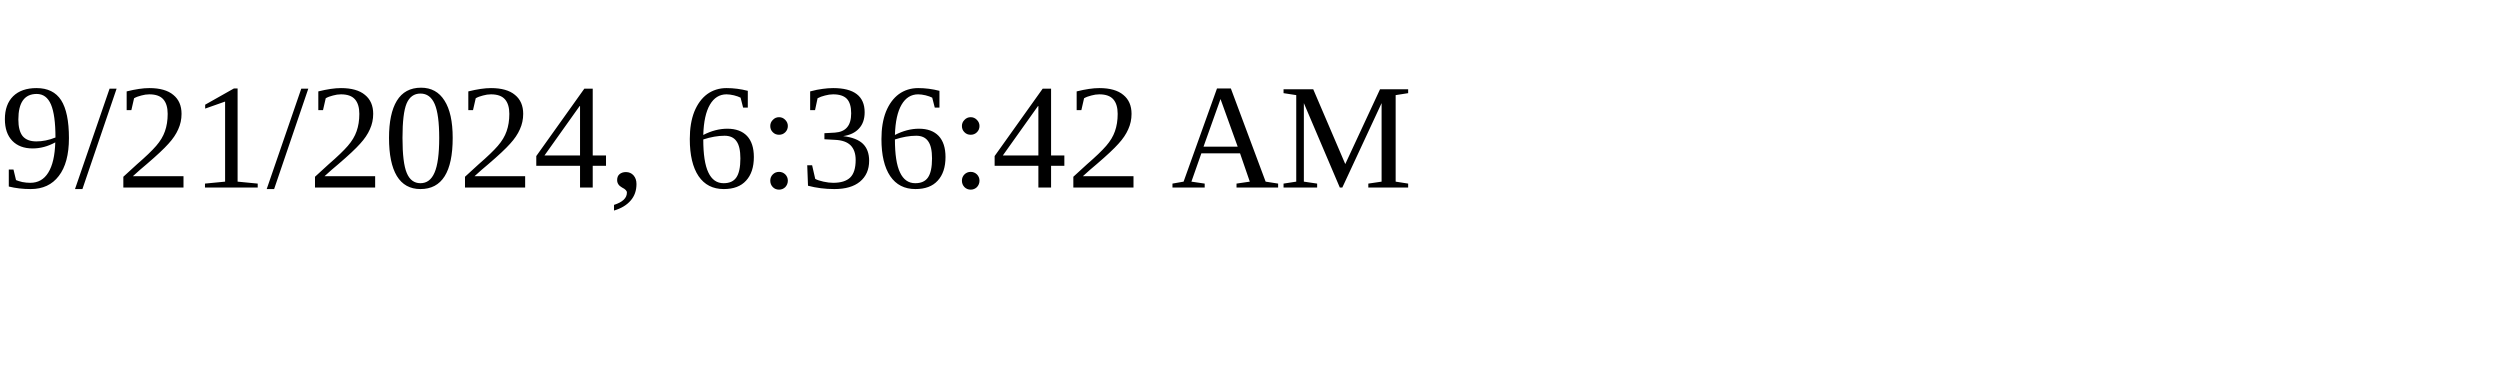
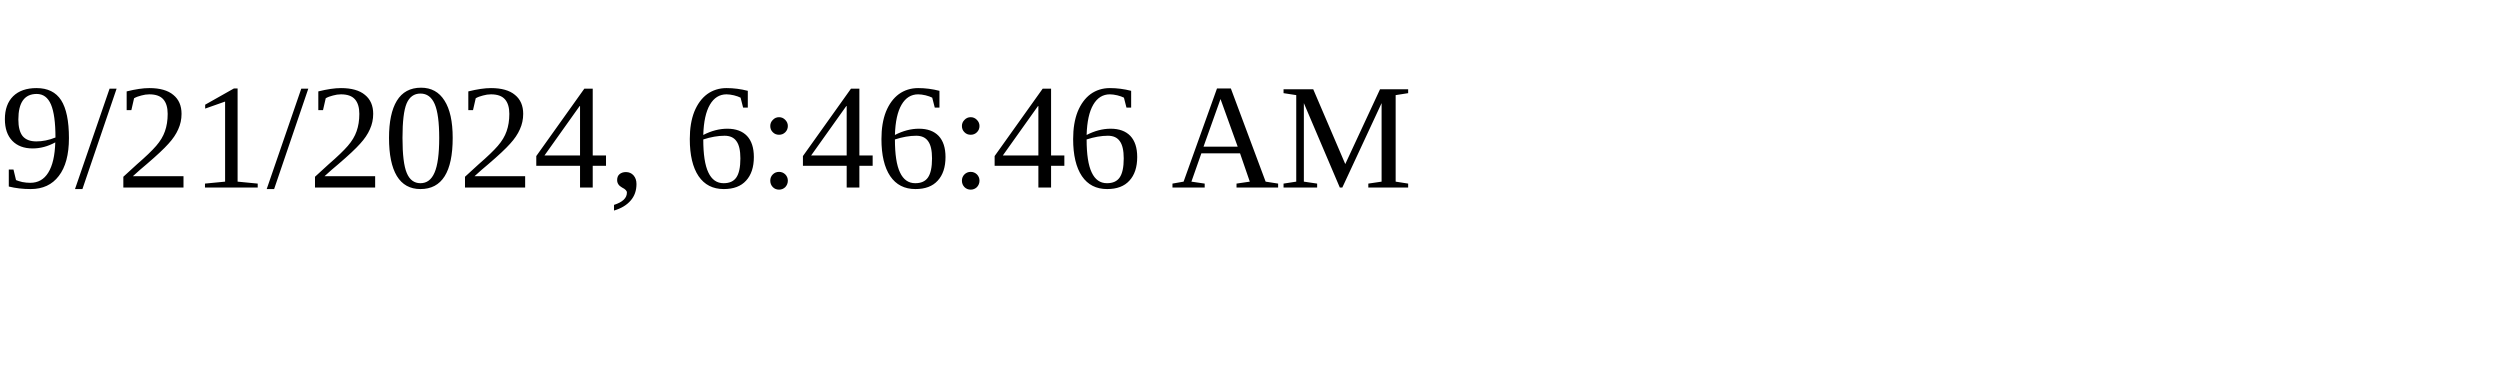
<svg xmlns="http://www.w3.org/2000/svg" height="30" width="200">
-   <text x="0" y="15">9/21/2024, 6:36:42 AM</text>
+   <text x="0" y="15">9/21/2024, 6:46:46 AM</text>
</svg>
